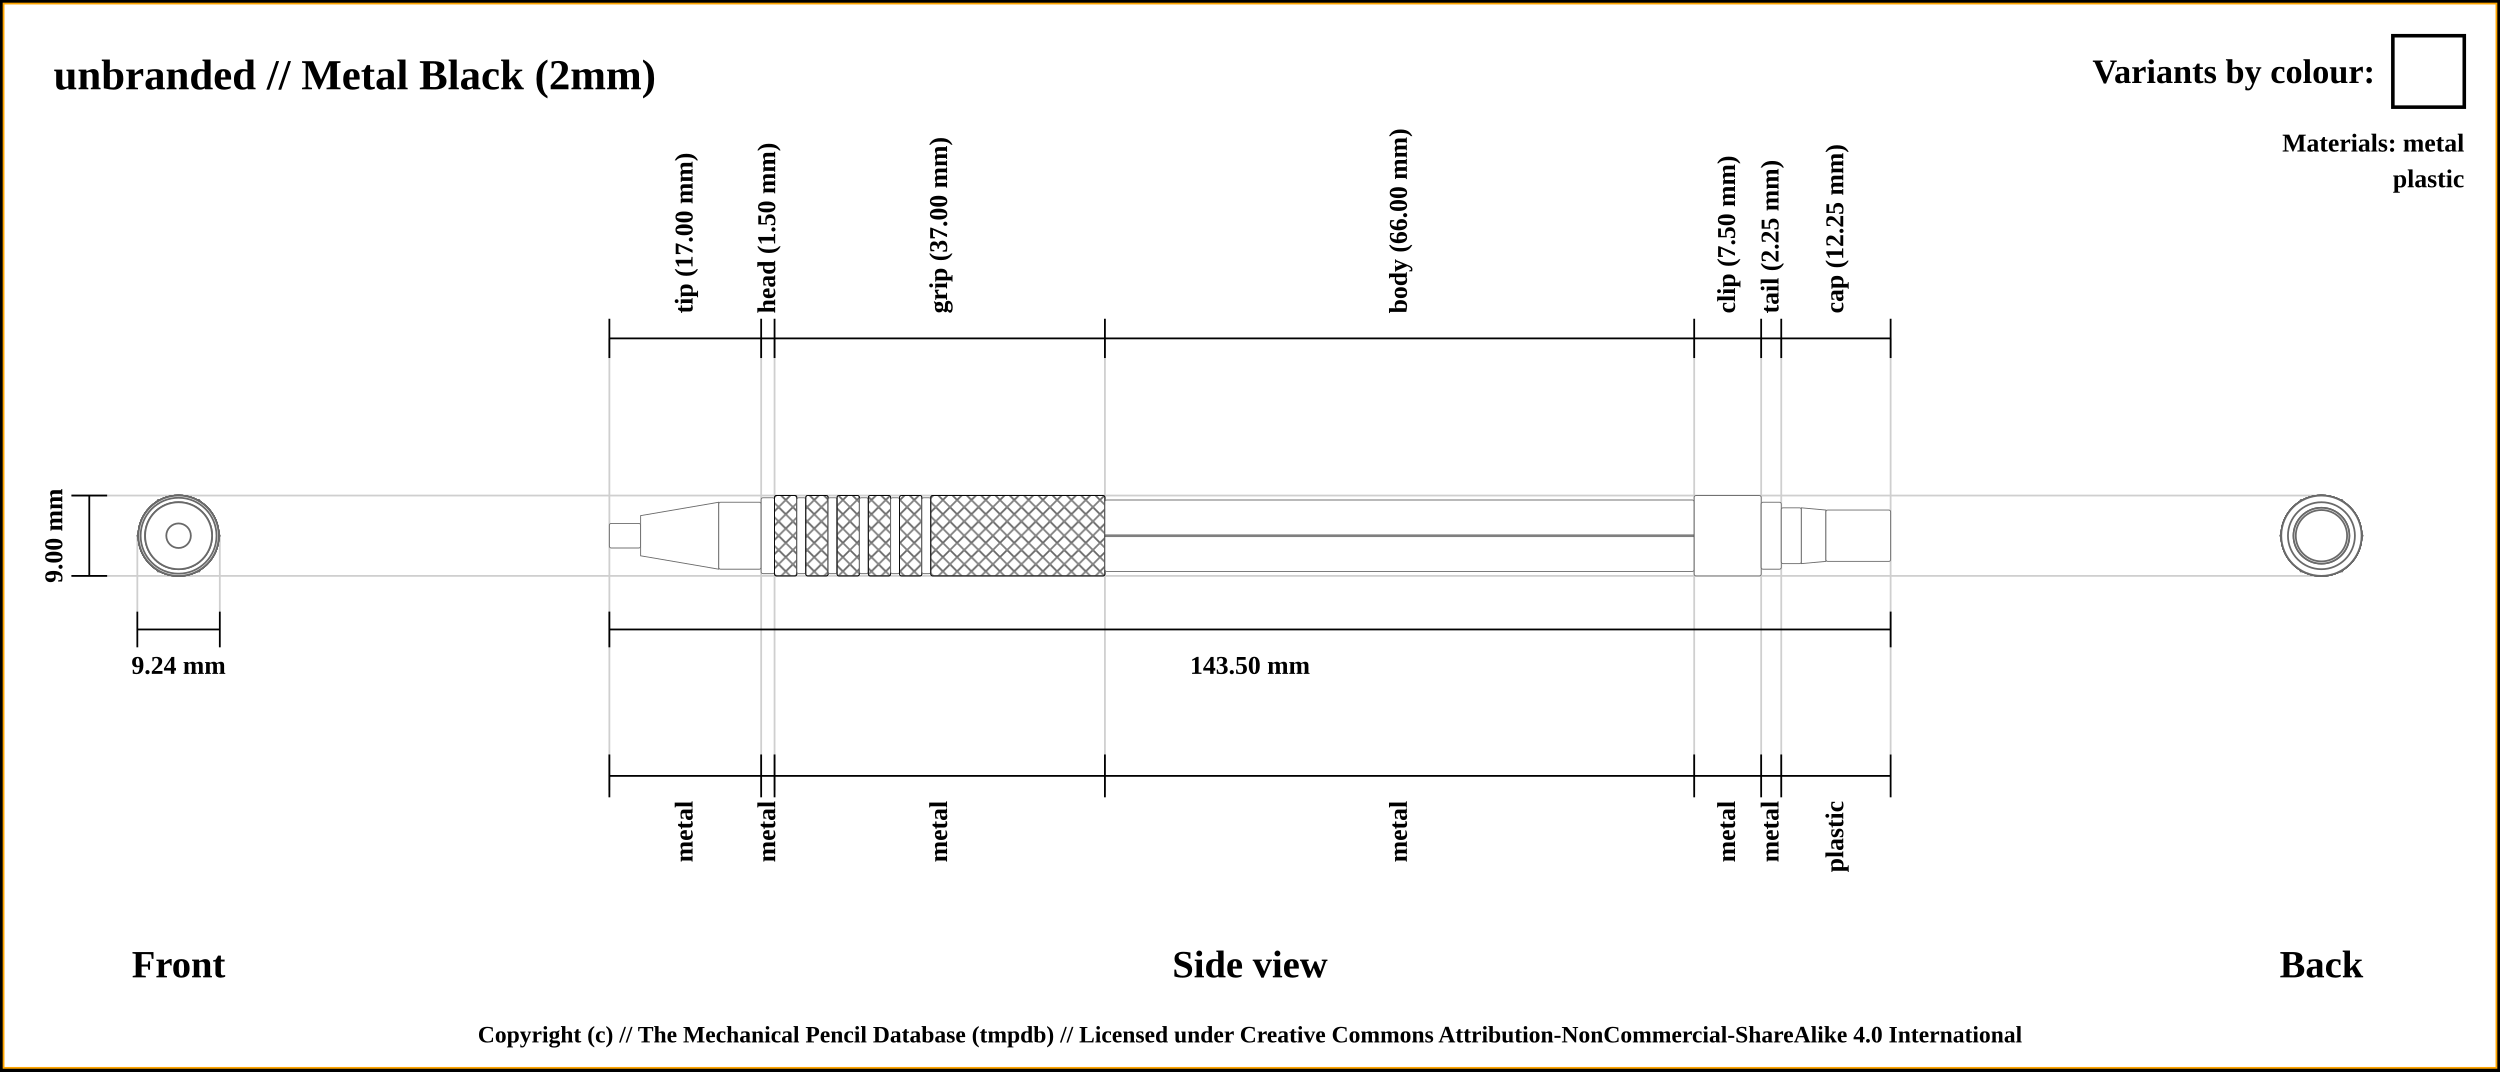
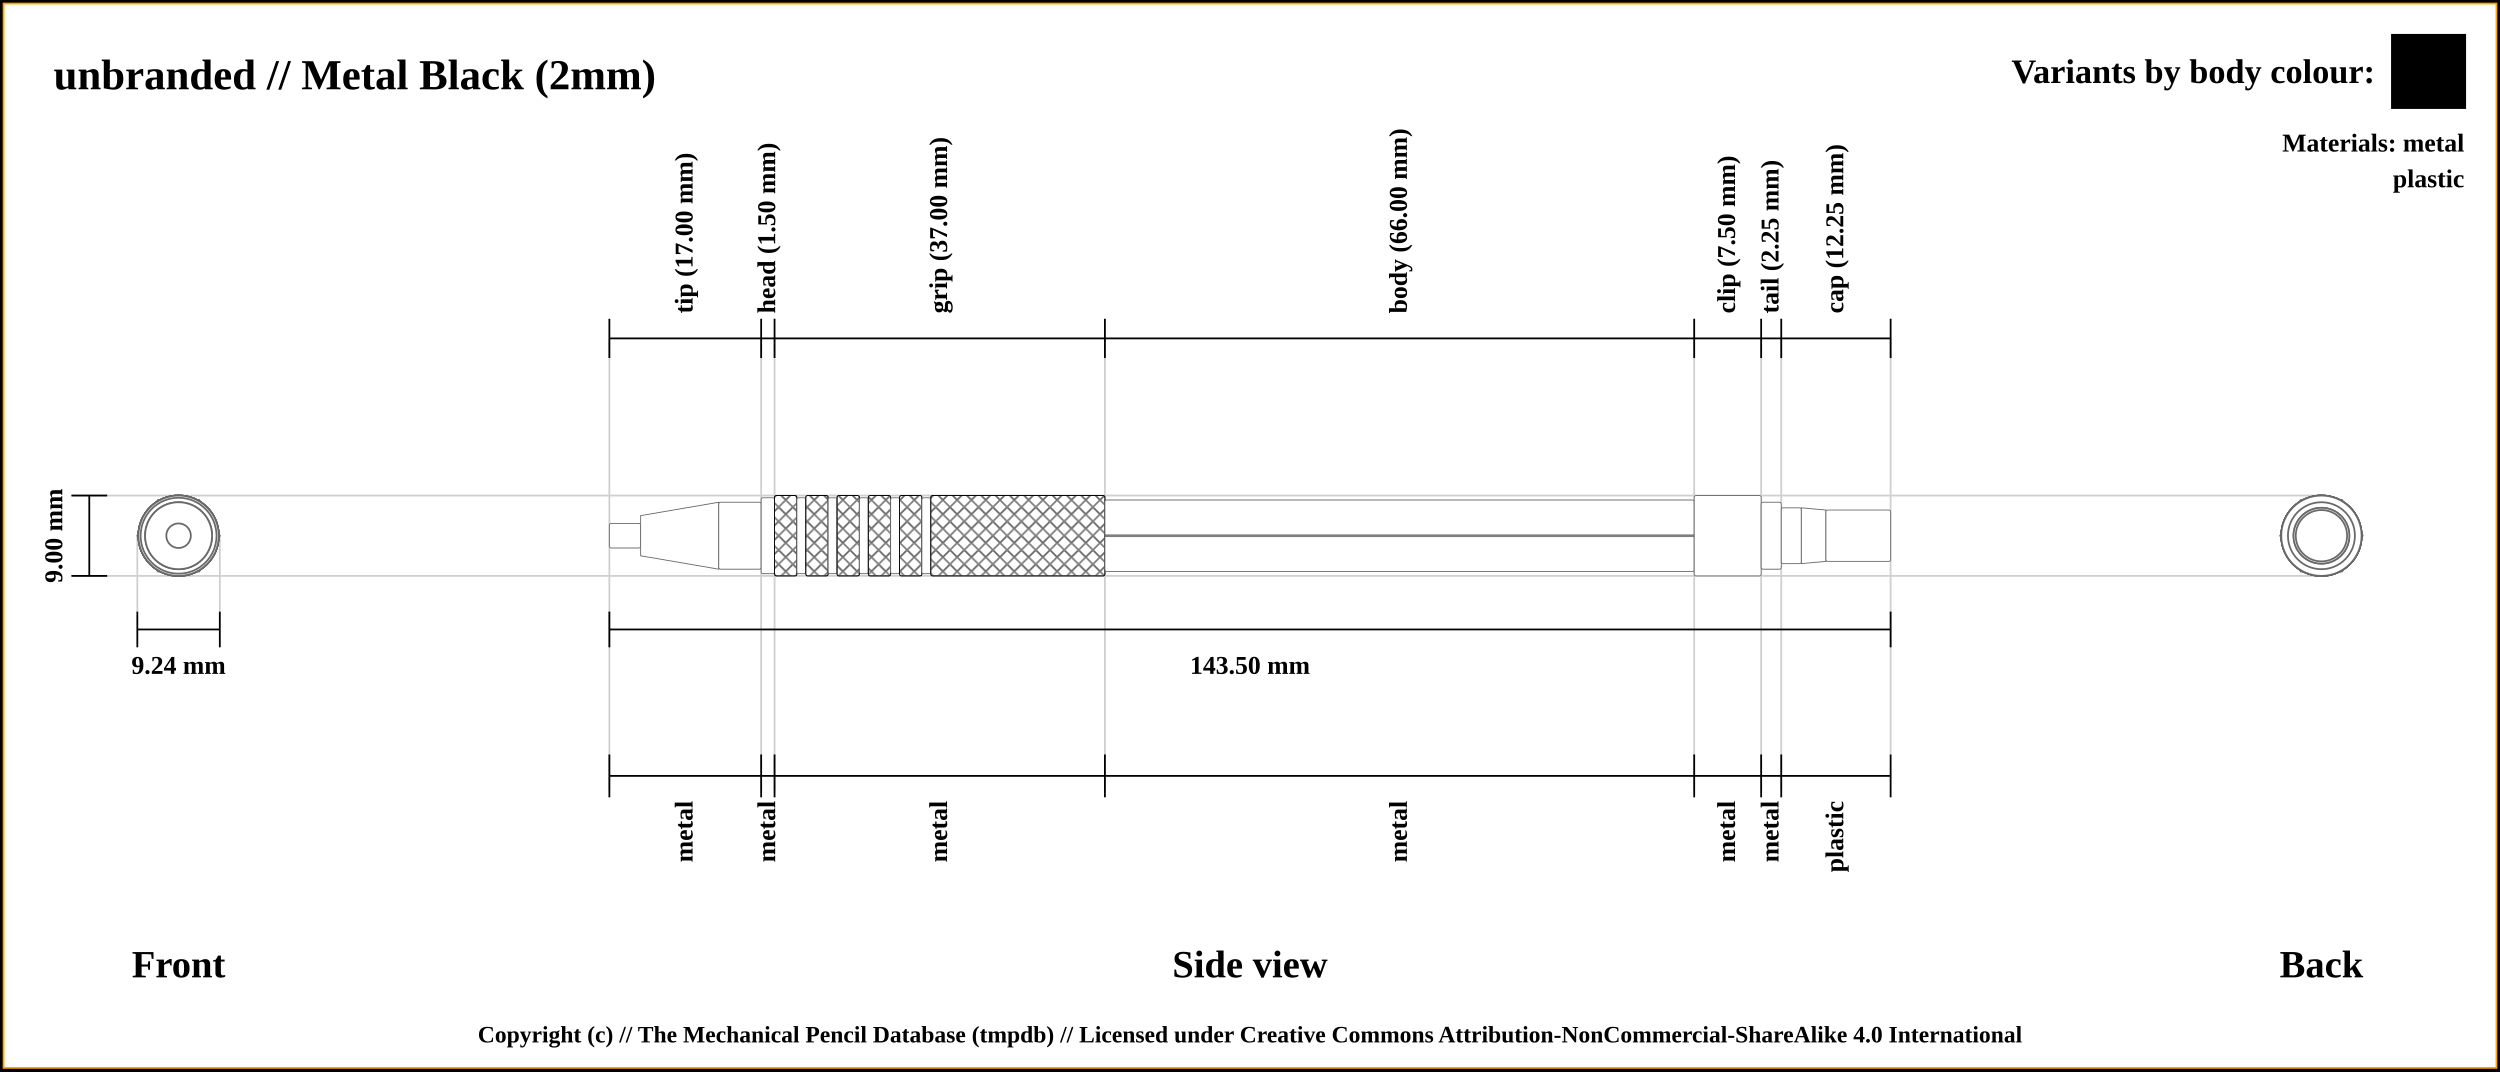
<svg xmlns="http://www.w3.org/2000/svg" width="1400" height="600">
  <pattern id="diagonalHatch" patternUnits="userSpaceOnUse" width="8" height="8">
    <rect width="6" height="6" fill="none" />
    <path stroke="dimgray" stroke-linecap="round" stroke-width="1" d="M 4,4 L 8,8" />
    <path stroke="dimgray" stroke-linecap="round" stroke-width="1" d="M 4,4 L 0,8" />
    <path stroke="gray" stroke-linecap="round" stroke-width="1" d="M 4,4 L 8,0" />
    <path stroke="gray" stroke-linecap="round" stroke-width="1" d="M 4,4 L 0,0" />
  </pattern>
  <rect x="0" y="0" width="1400" height="600" fill="white" stroke="black" stroke-width="4" />
  <rect x="2" y="2" width="1396" height="596" fill="white" stroke="orange" stroke-width="1" />
  <text x="30" y="50" font-size="2.0em" font-weight="bold"> unbranded // Metal Black (2mm)</text>
  <text x="30" y="74" font-size="1.1em" font-weight="bold"> </text>
  <line x1="40" y1="277.5" x2="1300" y2="277.5" stroke="#cfcfcf" stroke-width="1" />
  <line x1="40" y1="322.5" x2="1300" y2="322.5" stroke="#cfcfcf" stroke-width="1" />
  <line x1="76.906" y1="342.5" x2="76.906" y2="300" stroke="#cfcfcf" stroke-width="1" />
  <line x1="123.094" y1="342.5" x2="123.094" y2="300" stroke="#cfcfcf" stroke-width="1" />
  <line x1="341.25" y1="189.5" x2="341.25" y2="442.5" stroke="#cfcfcf" stroke-width="1" />
  <line x1="426.25" y1="189.5" x2="426.25" y2="442.5" stroke="#cfcfcf" stroke-width="1" />
  <line x1="433.75" y1="189.5" x2="433.75" y2="442.5" stroke="#cfcfcf" stroke-width="1" />
  <line x1="618.75" y1="189.5" x2="618.75" y2="442.5" stroke="#cfcfcf" stroke-width="1" />
  <line x1="948.75" y1="189.5" x2="948.75" y2="442.5" stroke="#cfcfcf" stroke-width="1" />
  <line x1="986.25" y1="189.5" x2="986.25" y2="442.5" stroke="#cfcfcf" stroke-width="1" />
  <line x1="997.5" y1="189.5" x2="997.5" y2="442.5" stroke="#cfcfcf" stroke-width="1" />
  <line x1="1058.75" y1="189.5" x2="1058.75" y2="422.5" stroke="#cfcfcf" stroke-width="1" />
  <line x1="40" y1="277.5" x2="60" y2="277.5" stroke="black" stroke-width="1" />
  <line x1="40" y1="322.5" x2="60" y2="322.5" stroke="black" stroke-width="1" />
  <line x1="50" y1="322.5" x2="50" y2="277.5" stroke="black" stroke-width="1" />
  <text x="30" y="300" transform="rotate(-90, 30, 300)" font-size="1.2em" font-weight="bold" text-anchor="middle" dominant-baseline="central">9.00 mm</text>
  <text x="100" y="540" font-size="1.8em" font-weight="bold" text-anchor="middle" dominant-baseline="central">Front</text>
  <line x1="76.906" y1="352.5" x2="123.094" y2="352.5" stroke="black" stroke-width="1" />
  <line x1="76.906" y1="342.5" x2="76.906" y2="362.5" stroke="black" stroke-width="1" />
  <line x1="123.094" y1="342.5" x2="123.094" y2="362.5" stroke="black" stroke-width="1" />
  <text x="100" y="372.5" font-size="1.2em" font-weight="bold" text-anchor="middle" dominant-baseline="central">9.24 mm</text>
  <line x1="341.25" y1="200.5" x2="341.25" y2="178.5" stroke="black" stroke-width="1" />
  <text x="383.75" y="175.5" transform="rotate(-90, 383.75, 175.5)" font-size="1.2em" font-weight="bold" dominant-baseline="middle">tip (17.00 mm)</text>
  <line x1="426.25" y1="200.5" x2="426.25" y2="178.5" stroke="black" stroke-width="1" />
  <text x="430" y="175.5" transform="rotate(-90, 430, 175.5)" font-size="1.2em" font-weight="bold" dominant-baseline="middle">head (1.50 mm)</text>
  <line x1="433.75" y1="200.5" x2="433.75" y2="178.5" stroke="black" stroke-width="1" />
  <text x="526.25" y="175.5" transform="rotate(-90, 526.25, 175.5)" font-size="1.2em" font-weight="bold" dominant-baseline="middle">grip (37.00 mm)</text>
  <line x1="618.75" y1="200.5" x2="618.75" y2="178.5" stroke="black" stroke-width="1" />
  <text x="783.75" y="175.5" transform="rotate(-90, 783.75, 175.5)" font-size="1.2em" font-weight="bold" dominant-baseline="middle">body (66.00 mm)</text>
  <line x1="948.75" y1="200.5" x2="948.75" y2="178.5" stroke="black" stroke-width="1" />
  <text x="967.5" y="175.5" transform="rotate(-90, 967.5, 175.5)" font-size="1.2em" font-weight="bold" dominant-baseline="middle">clip (7.50 mm)</text>
  <line x1="986.25" y1="200.5" x2="986.25" y2="178.5" stroke="black" stroke-width="1" />
  <text x="991.875" y="175.5" transform="rotate(-90, 991.875, 175.5)" font-size="1.2em" font-weight="bold" dominant-baseline="middle">tail (2.25 mm)</text>
  <line x1="997.5" y1="200.5" x2="997.5" y2="178.5" stroke="black" stroke-width="1" />
  <text x="1028.125" y="175.5" transform="rotate(-90, 1028.125, 175.5)" font-size="1.2em" font-weight="bold" dominant-baseline="middle">cap (12.25 mm)</text>
  <line x1="1058.75" y1="200.5" x2="1058.75" y2="178.5" stroke="black" stroke-width="1" />
  <line x1="341.25" y1="189.5" x2="1058.75" y2="189.5" stroke="black" stroke-width="1" />
  <line x1="341.25" y1="352.5" x2="1058.75" y2="352.5" stroke="black" stroke-width="1" />
  <line x1="341.25" y1="342.5" x2="341.25" y2="362.5" stroke="black" stroke-width="1" />
  <line x1="1058.75" y1="342.5" x2="1058.75" y2="362.5" stroke="black" stroke-width="1" />
  <text x="700" y="372.5" font-size="1.2em" font-weight="bold" text-anchor="middle" dominant-baseline="central">143.50 mm</text>
  <text x="700" y="540" font-size="1.8em" font-weight="bold" text-anchor="middle" dominant-baseline="central">Side view</text>
  <text x="1300" y="540" font-size="1.8em" font-weight="bold" text-anchor="middle" dominant-baseline="central">Back</text>
  <line x1="341.25" y1="422.5" x2="341.25" y2="446.5" stroke="black" stroke-width="1" />
  <text x="383.75" y="448.5" transform="rotate(-90, 383.75, 448.5)" font-size="1.2em" font-weight="bold" text-anchor="end" dominant-baseline="middle">metal</text>
  <line x1="426.25" y1="422.5" x2="426.25" y2="446.5" stroke="black" stroke-width="1" />
  <text x="430" y="448.5" transform="rotate(-90, 430, 448.5)" font-size="1.2em" font-weight="bold" text-anchor="end" dominant-baseline="middle">metal</text>
  <line x1="433.75" y1="422.5" x2="433.75" y2="446.5" stroke="black" stroke-width="1" />
  <text x="526.25" y="448.5" transform="rotate(-90, 526.25, 448.5)" font-size="1.2em" font-weight="bold" text-anchor="end" dominant-baseline="middle">metal</text>
  <line x1="618.75" y1="422.5" x2="618.75" y2="446.5" stroke="black" stroke-width="1" />
  <text x="783.75" y="448.5" transform="rotate(-90, 783.75, 448.5)" font-size="1.2em" font-weight="bold" text-anchor="end" dominant-baseline="middle">metal</text>
  <line x1="948.75" y1="422.5" x2="948.75" y2="446.5" stroke="black" stroke-width="1" />
  <text x="967.5" y="448.5" transform="rotate(-90, 967.5, 448.5)" font-size="1.2em" font-weight="bold" text-anchor="end" dominant-baseline="middle">metal</text>
  <line x1="986.25" y1="422.5" x2="986.25" y2="446.5" stroke="black" stroke-width="1" />
  <text x="991.875" y="448.5" transform="rotate(-90, 991.875, 448.5)" font-size="1.2em" font-weight="bold" text-anchor="end" dominant-baseline="middle">metal</text>
  <line x1="997.5" y1="422.5" x2="997.5" y2="446.5" stroke="black" stroke-width="1" />
  <text x="1028.125" y="448.5" transform="rotate(-90, 1028.125, 448.5)" font-size="1.2em" font-weight="bold" text-anchor="end" dominant-baseline="middle">plastic</text>
  <line x1="1058.75" y1="422.5" x2="1058.75" y2="446.5" stroke="black" stroke-width="1" />
  <line x1="341.25" y1="434.5" x2="1058.75" y2="434.5" stroke="black" stroke-width="1" />
  <circle r="6.875" cx="1300" cy="300" stroke="dimgray" stroke-width="1" fill="white" />
  <circle r="18.75" cx="1300" cy="300" stroke="dimgray" stroke-width="1" fill="white" />
  <circle r="11.25" cx="1300" cy="300" stroke="dimgray" stroke-width="1" fill="white" />
  <circle r="18.75" cx="1300" cy="300" stroke="dimgray" stroke-width="1" fill="white" />
  <circle r="21.25" cx="1300" cy="300" stroke="dimgray" stroke-width="1" fill="white" />
  <circle r="22.5" cx="1300" cy="300" stroke="dimgray" stroke-width="1" fill="white" />
  <circle r="21.25" cx="1300" cy="300" stroke="dimgray" stroke-width="1" fill="white" />
  <circle r="22.5" cx="1300" cy="300" stroke="dimgray" stroke-width="1" fill="white" />
  <circle r="21.25" cx="1300" cy="300" stroke="dimgray" stroke-width="1" fill="white" />
  <circle r="22.5" cx="1300" cy="300" stroke="dimgray" stroke-width="1" fill="white" />
  <circle r="21.25" cx="1300" cy="300" stroke="dimgray" stroke-width="1" fill="white" />
  <circle r="22.5" cx="1300" cy="300" stroke="dimgray" stroke-width="1" fill="white" />
  <circle r="21.25" cx="1300" cy="300" stroke="dimgray" stroke-width="1" fill="white" />
  <circle r="22.5" cx="1300" cy="300" stroke="dimgray" stroke-width="1" fill="white" />
  <circle r="21.25" cx="1300" cy="300" stroke="dimgray" stroke-width="1" fill="white" />
  <circle r="22.5" cx="1300" cy="300" stroke="dimgray" stroke-width="1" fill="white" />
  <polygon points="1288.453,280 1311.547,280 1323.094,300 1311.547,320 1288.453,320 1276.906,300 " stroke="dimgray" stroke-width="1" fill="white" />
  <circle r="22.5" cx="1300" cy="300" stroke="dimgray" stroke-width="1" fill="white" />
  <circle r="18.75" cx="1300" cy="300" stroke="dimgray" stroke-width="1" fill="white" />
  <circle r="15.625" cx="1300" cy="300" stroke="dimgray" stroke-width="1" fill="white" />
  <circle r="14.375" cx="1300" cy="300" stroke="dimgray" stroke-width="1" fill="white" />
  <circle r="15.625" cx="1300" cy="300" stroke="dimgray" stroke-width="1" fill="white" />
  <circle r="14.375" cx="1300" cy="300" stroke="dimgray" stroke-width="1" fill="white" />
  <circle r="14.375" cx="100" cy="300" stroke="dimgray" stroke-width="1" fill="white" />
  <circle r="15.625" cx="100" cy="300" stroke="dimgray" stroke-width="1" fill="white" />
  <circle r="14.375" cx="100" cy="300" stroke="dimgray" stroke-width="1" fill="white" />
  <circle r="15.625" cx="100" cy="300" stroke="dimgray" stroke-width="1" fill="white" />
  <circle r="18.75" cx="100" cy="300" stroke="dimgray" stroke-width="1" fill="white" />
  <circle r="22.5" cx="100" cy="300" stroke="dimgray" stroke-width="1" fill="white" />
  <polygon points="88.453,280 111.547,280 123.094,300 111.547,320 88.453,320 76.906,300 " stroke="dimgray" stroke-width="1" fill="white" />
  <circle r="22.5" cx="100" cy="300" stroke="dimgray" stroke-width="1" fill="white" />
  <circle r="21.25" cx="100" cy="300" stroke="dimgray" stroke-width="1" fill="white" />
  <circle r="22.5" cx="100" cy="300" stroke="dimgray" stroke-width="1" fill="white" />
  <circle r="21.25" cx="100" cy="300" stroke="dimgray" stroke-width="1" fill="white" />
  <circle r="22.5" cx="100" cy="300" stroke="dimgray" stroke-width="1" fill="white" />
  <circle r="21.25" cx="100" cy="300" stroke="dimgray" stroke-width="1" fill="white" />
  <circle r="22.5" cx="100" cy="300" stroke="dimgray" stroke-width="1" fill="white" />
  <circle r="21.25" cx="100" cy="300" stroke="dimgray" stroke-width="1" fill="white" />
  <circle r="22.5" cx="100" cy="300" stroke="dimgray" stroke-width="1" fill="white" />
  <circle r="21.25" cx="100" cy="300" stroke="dimgray" stroke-width="1" fill="white" />
  <circle r="22.5" cx="100" cy="300" stroke="dimgray" stroke-width="1" fill="white" />
  <circle r="21.25" cx="100" cy="300" stroke="dimgray" stroke-width="1" fill="white" />
  <circle r="18.75" cx="100" cy="300" stroke="dimgray" stroke-width="1" fill="white" />
  <circle r="11.25" cx="100" cy="300" stroke="dimgray" stroke-width="1" fill="white" />
  <circle r="18.75" cx="100" cy="300" stroke="dimgray" stroke-width="1" fill="white" />
  <circle r="6.875" cx="100" cy="300" stroke="dimgray" stroke-width="1" fill="white" />
  <rect x="341.25" y="293.125" width="17.5" height="13.75" rx="1" ry="1" stroke-width="0.5" stroke="dimgray" fill="white" />
  <path d="M358.75 288.75 L402.5 281.25 L402.5 318.75 L358.75 311.25 Z" stroke-width="0.5" stroke="dimgray" fill="white" />
  <rect x="402.5" y="281.25" width="23.75" height="37.5" rx="1" ry="1" stroke-width="0.5" stroke="dimgray" fill="white" />
  <rect x="426.25" y="278.75" width="7.5" height="42.5" rx="1" ry="1" stroke-width="0.5" stroke="dimgray" fill="white" />
  <rect x="433.75" y="277.5" width="12.5" height="45" rx="1" ry="1" stroke-width="0.5" stroke="dimgray" fill="white" />
  <rect x="433.75" y="277.5" width="12.5" height="45" rx="1" ry="1" stroke-width="0.5" stroke="black" fill="url(#diagonalHatch)" />
  <rect x="446.25" y="278.75" width="5" height="42.5" rx="1" ry="1" stroke-width="0.5" stroke="dimgray" fill="white" />
  <rect x="451.25" y="277.5" width="12.5" height="45" rx="1" ry="1" stroke-width="0.5" stroke="dimgray" fill="white" />
  <rect x="451.25" y="277.5" width="12.5" height="45" rx="1" ry="1" stroke-width="0.5" stroke="black" fill="url(#diagonalHatch)" />
  <rect x="463.75" y="278.75" width="5" height="42.5" rx="1" ry="1" stroke-width="0.5" stroke="dimgray" fill="white" />
  <rect x="468.75" y="277.5" width="12.5" height="45" rx="1" ry="1" stroke-width="0.5" stroke="dimgray" fill="white" />
  <rect x="468.75" y="277.5" width="12.5" height="45" rx="1" ry="1" stroke-width="0.5" stroke="black" fill="url(#diagonalHatch)" />
  <rect x="481.25" y="278.75" width="5" height="42.5" rx="1" ry="1" stroke-width="0.5" stroke="dimgray" fill="white" />
  <rect x="486.25" y="277.5" width="12.5" height="45" rx="1" ry="1" stroke-width="0.5" stroke="dimgray" fill="white" />
  <rect x="486.25" y="277.5" width="12.5" height="45" rx="1" ry="1" stroke-width="0.5" stroke="black" fill="url(#diagonalHatch)" />
  <rect x="498.75" y="278.75" width="5" height="42.5" rx="1" ry="1" stroke-width="0.5" stroke="dimgray" fill="white" />
  <rect x="503.75" y="277.5" width="12.5" height="45" rx="1" ry="1" stroke-width="0.5" stroke="dimgray" fill="white" />
  <rect x="503.75" y="277.5" width="12.5" height="45" rx="1" ry="1" stroke-width="0.5" stroke="black" fill="url(#diagonalHatch)" />
  <rect x="516.25" y="278.75" width="5" height="42.5" rx="1" ry="1" stroke-width="0.5" stroke="dimgray" fill="white" />
  <rect x="521.25" y="277.5" width="97.5" height="45" rx="1" ry="1" stroke-width="0.5" stroke="dimgray" fill="white" />
  <rect x="521.25" y="277.5" width="97.5" height="45" rx="1" ry="1" stroke-width="0.5" stroke="black" fill="url(#diagonalHatch)" />
  <rect x="618.75" y="280" width="330" height="40" rx="1" ry="1" stroke-width="0.5" stroke="dimgray" fill="white" />
  <line x1="618.75" y1="300" x2="948.75" y2="300" stroke-width="1.5" stroke="black" fill="none" stroke-opacity="0.5" />
  <line x1="618.75" y1="300" x2="948.75" y2="300" stroke-width="0.5" stroke="gray" fill="none" stroke-opacity="0.5" />
  <rect x="948.75" y="277.5" width="37.5" height="45" rx="1" ry="1" stroke-width="0.5" stroke="dimgray" fill="white" />
  <rect x="986.25" y="281.25" width="11.25" height="37.5" rx="1" ry="1" stroke-width="0.5" stroke="dimgray" fill="white" />
  <rect x="997.5" y="284.375" width="11.25" height="31.25" rx="1" ry="1" stroke-width="0.5" stroke="dimgray" fill="white" />
  <path d="M1008.75 284.375 L1022.5 285.625 L1022.5 314.375 L1008.75 315.625 Z" stroke-width="0.5" stroke="dimgray" fill="white" />
  <rect x="1022.5" y="285.625" width="36.25" height="28.75" rx="1" ry="1" stroke-width="0.5" stroke="dimgray" fill="white" />
-   <rect x="1340" y="20" width="40" height="40" stroke="black" stroke-width="2" fill="white" />
-   <text x="1330" y="40" font-size="1.6em" font-weight="bold" text-anchor="end" dominant-baseline="central">Variants by  colour:</text>
+   <rect x="1340" y="20" width="40" height="40" stroke="black" stroke-width="2" fill="black" />
+   <text x="1330" y="40" font-size="1.6em" font-weight="bold" text-anchor="end" dominant-baseline="central">Variants by body colour:</text>
  <text x="1380" y="80" font-size="1.2em" font-weight="bold" text-anchor="end" dominant-baseline="central">Materials: metal</text>
  <text x="1380" y="100" font-size="1.2em" font-weight="bold" text-anchor="end" dominant-baseline="central">plastic</text>
  <text x="50%" y="580" font-size="1.1em" font-weight="bold" text-anchor="middle" dominant-baseline="middle">Copyright (c) // The Mechanical Pencil Database (tmpdb) // Licensed under Creative Commons Attribution-NonCommercial-ShareAlike 4.0 International</text>
</svg>
